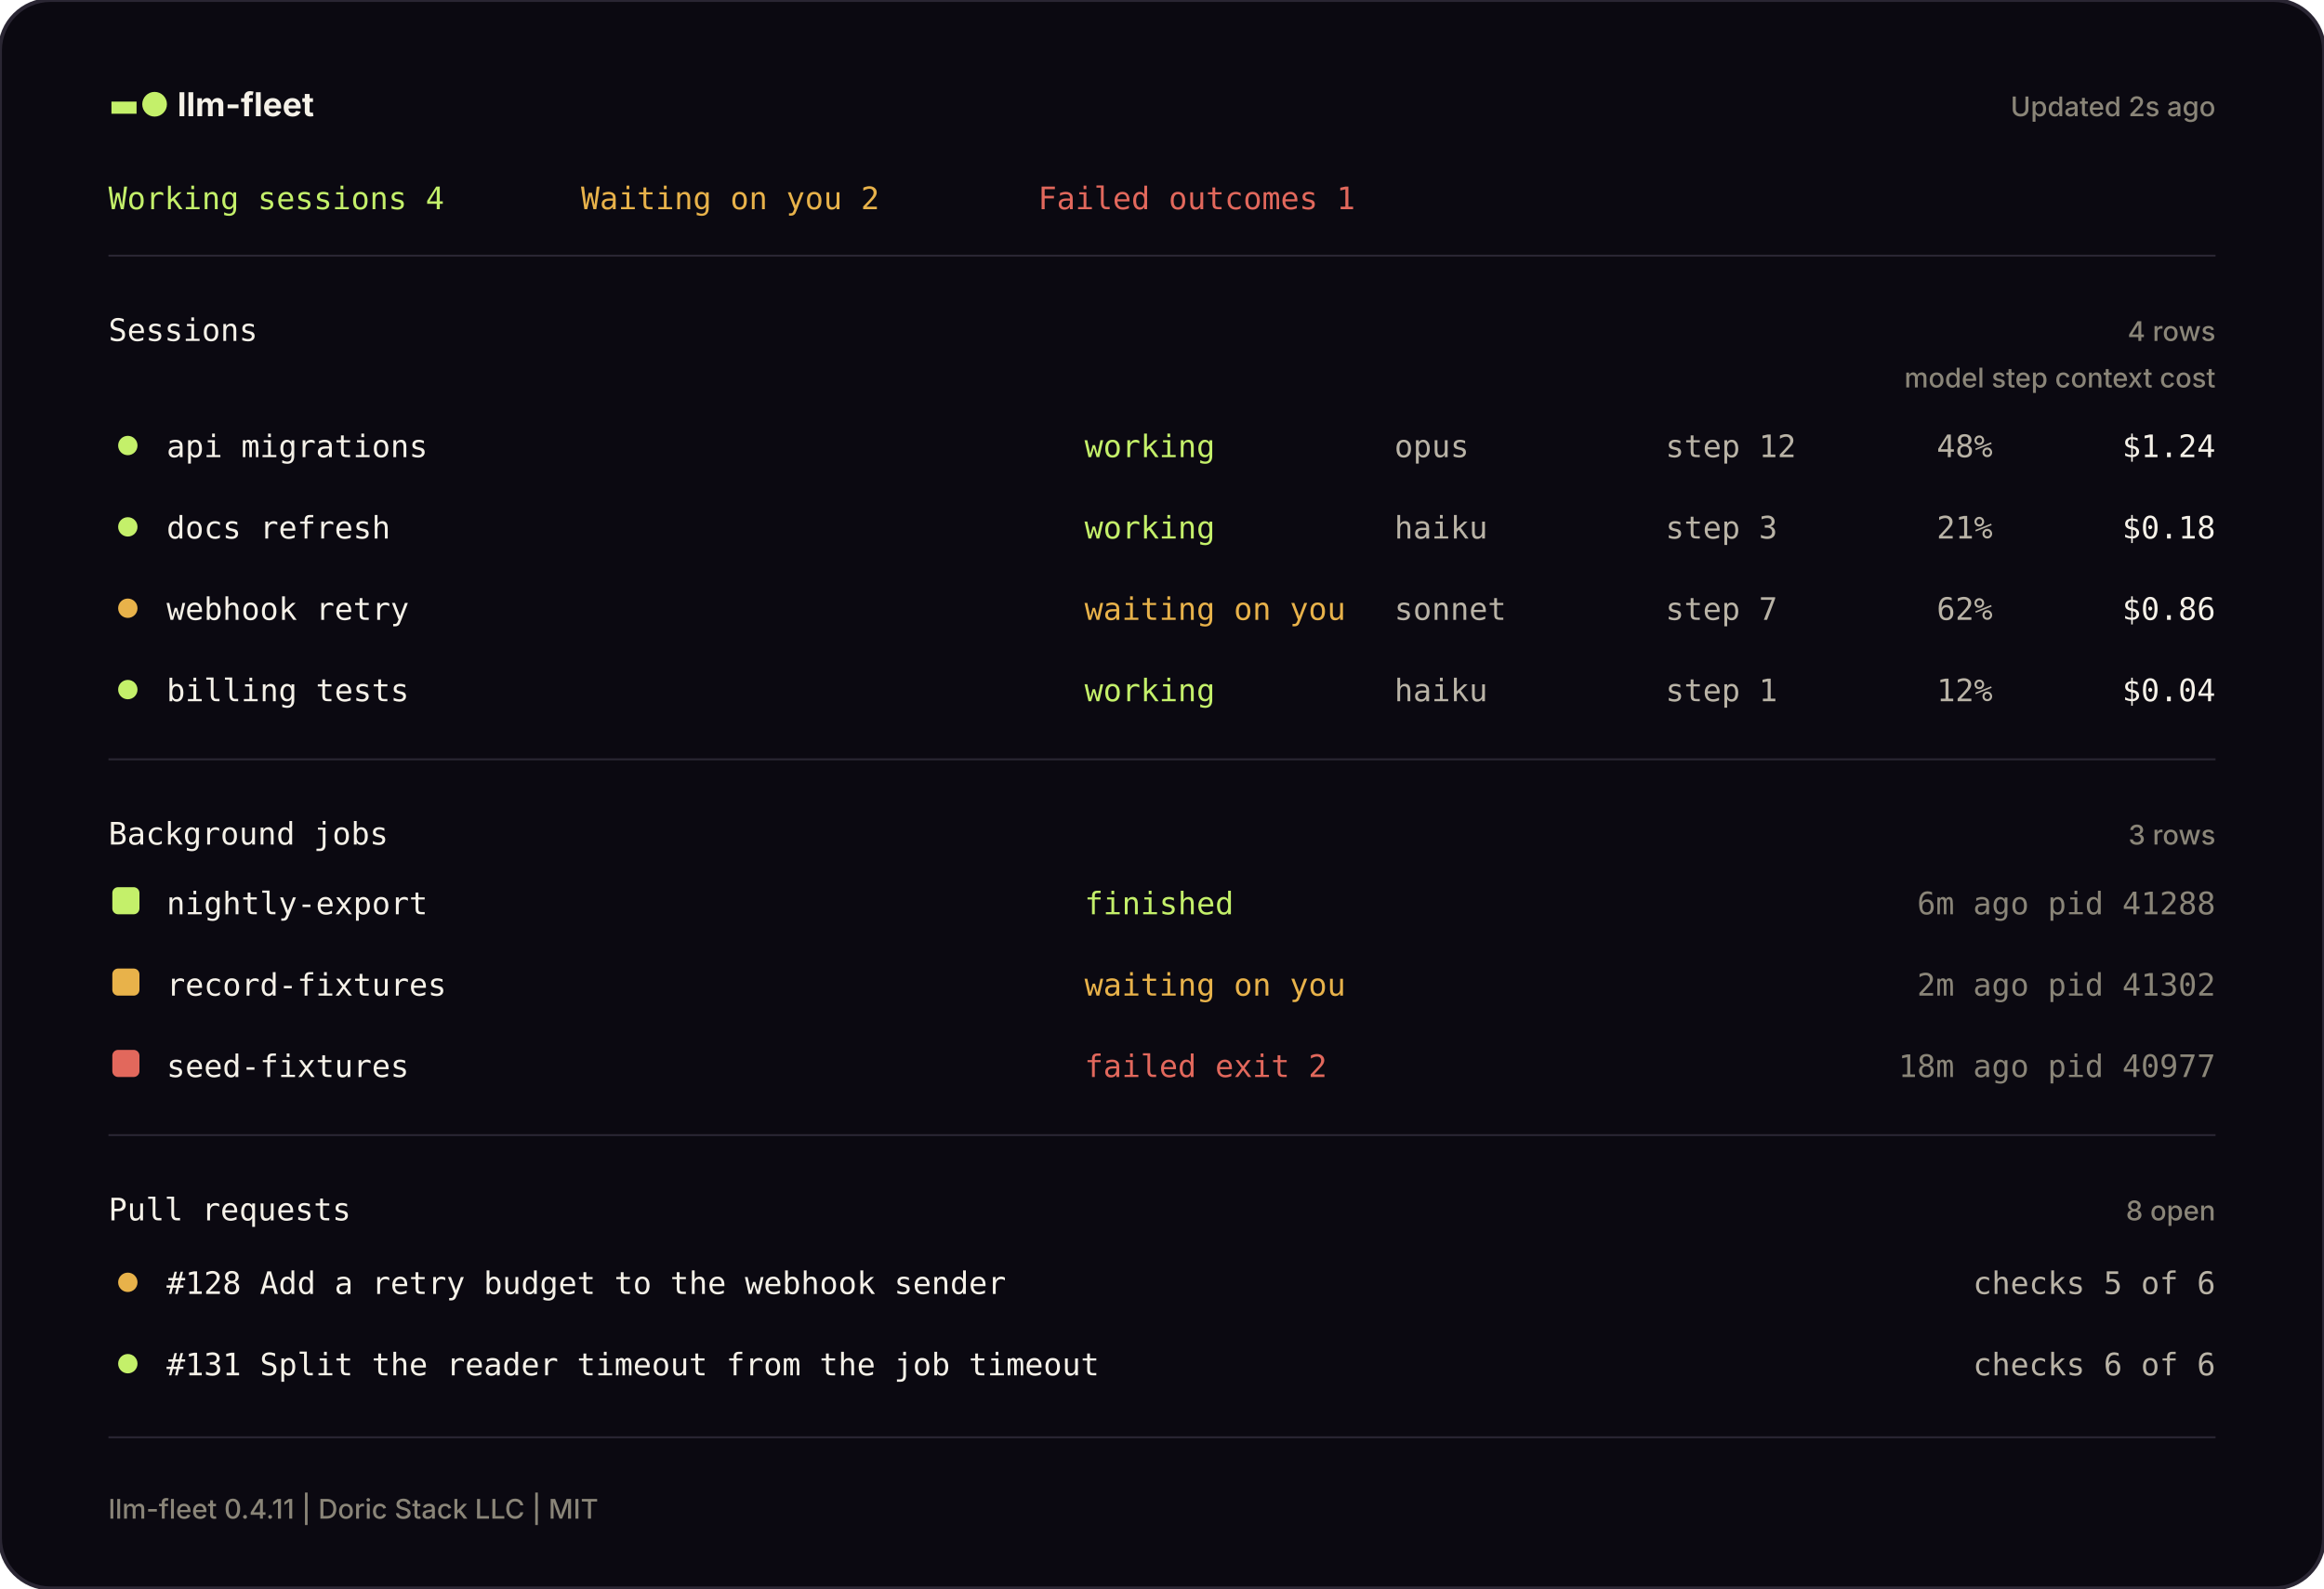
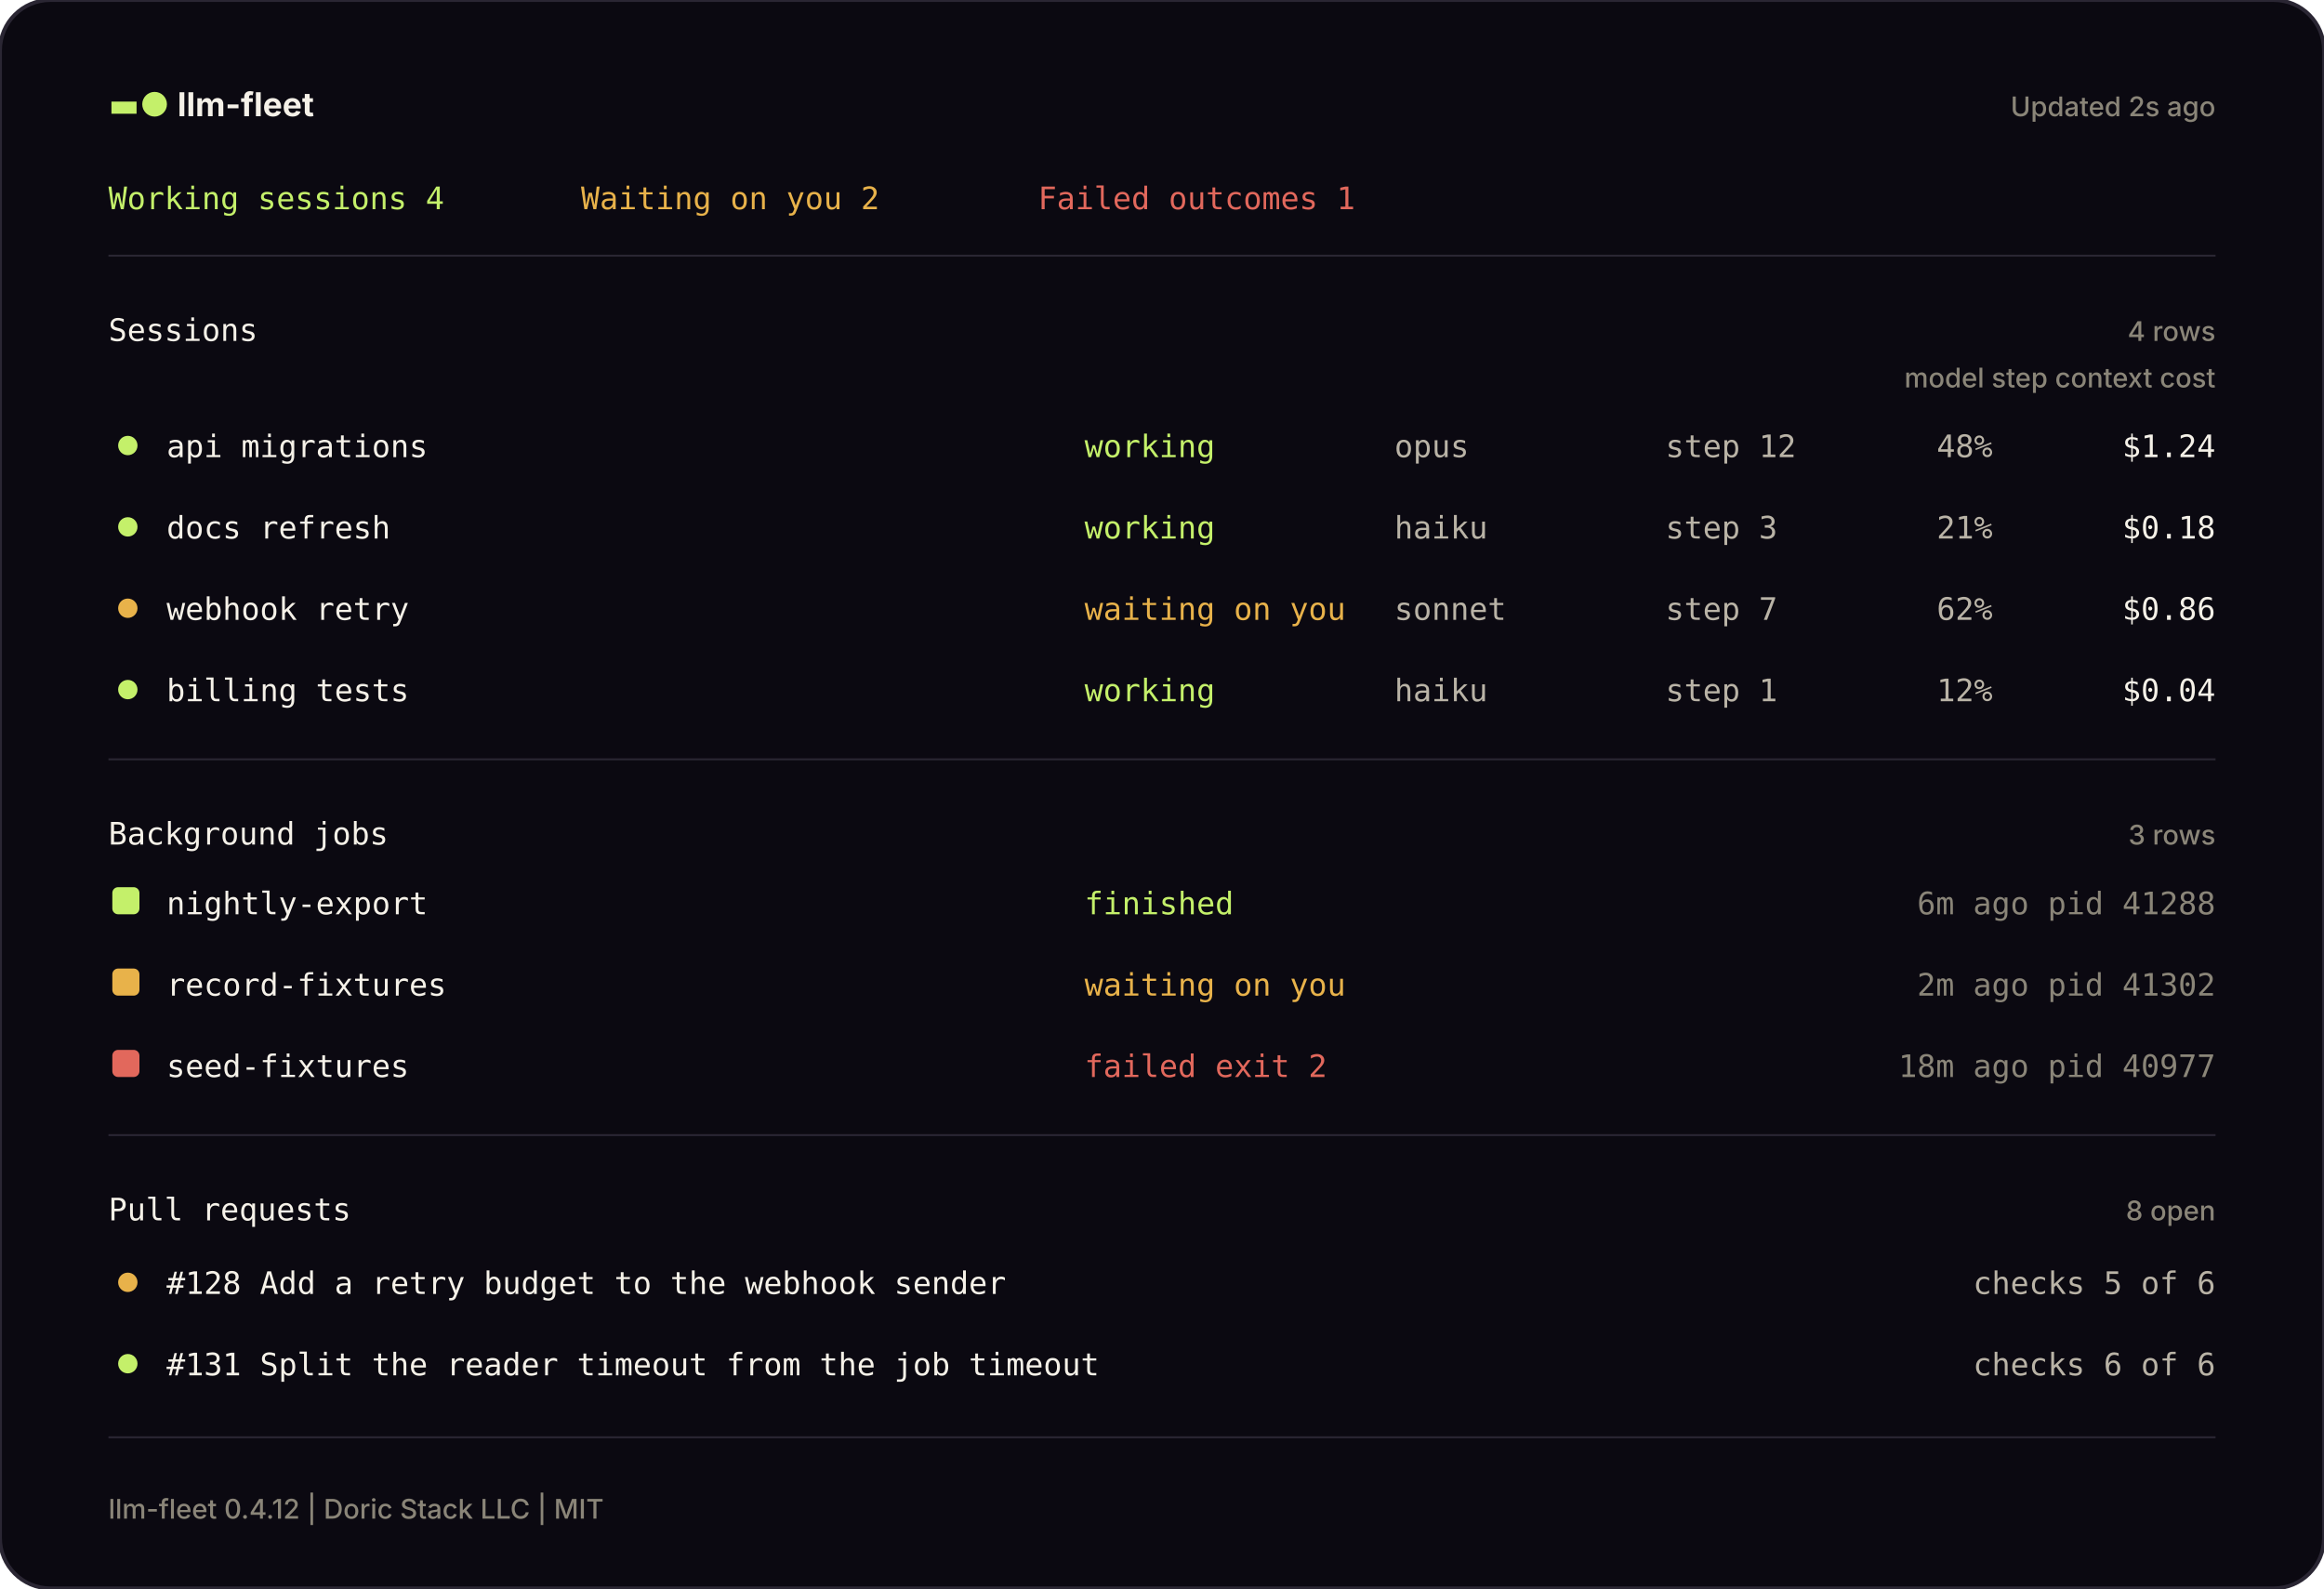
<svg xmlns="http://www.w3.org/2000/svg" width="1200" height="820" viewBox="0 0 1200 820" fill="none" role="img" aria-label="The llm-fleet pane, drawn from a sample machine">
  <defs>
    <style>
      .mono { font-family: JetBrains Mono, SFMono-Regular, Menlo, Consolas, monospace; font-size: 16px; }
      .head { font-family: Inter, ui-sans-serif, system-ui, -apple-system, Segoe UI, sans-serif; font-weight: 650; font-size: 17px; }
      .small { font-family: Inter, ui-sans-serif, system-ui, -apple-system, Segoe UI, sans-serif; font-weight: 450; font-size: 14px; }
    </style>
  </defs>
  <rect width="1200" height="820" rx="26" fill="#0B0911" stroke="#2A2633" stroke-width="2" />
  <text x="56" y="60" class="head" fill="#F5F1E8">
    <tspan fill="#C4F06A">▬●</tspan> llm-fleet</text>
  <text x="1144" y="60" class="small" fill="#8A8578" text-anchor="end">Updated 2s ago</text>
  <text x="56" y="108" class="mono" fill="#C4F06A">Working sessions 4</text>
  <text x="300" y="108" class="mono" fill="#E8B24A">Waiting on you 2</text>
  <text x="536" y="108" class="mono" fill="#E2685C">Failed outcomes 1</text>
  <line x1="56" y1="132" x2="1144" y2="132" stroke="#2A2633" stroke-width="1" />
  <text x="56" y="176" class="mono" fill="#F5F1E8">Sessions</text>
  <text x="1144" y="176" class="small" fill="#8A8578" text-anchor="end">4 rows</text>
  <text x="1144" y="200" class="small" fill="#8A8578" text-anchor="end">model   step   context   cost</text>
  <circle cx="66" cy="230" r="5" fill="#C4F06A" />
  <text x="86" y="236" class="mono" fill="#F5F1E8">api migrations</text>
  <text x="560" y="236" class="mono" fill="#C4F06A">working</text>
  <text x="720" y="236" class="mono" fill="#B9B3A6">opus</text>
  <text x="860" y="236" class="mono" fill="#B9B3A6">step 12</text>
  <text x="1000" y="236" class="mono" fill="#B9B3A6">48%</text>
  <text x="1144" y="236" class="mono" fill="#F5F1E8" text-anchor="end">$1.24</text>
  <circle cx="66" cy="272" r="5" fill="#C4F06A" />
  <text x="86" y="278" class="mono" fill="#F5F1E8">docs refresh</text>
  <text x="560" y="278" class="mono" fill="#C4F06A">working</text>
  <text x="720" y="278" class="mono" fill="#B9B3A6">haiku</text>
  <text x="860" y="278" class="mono" fill="#B9B3A6">step 3</text>
  <text x="1000" y="278" class="mono" fill="#B9B3A6">21%</text>
  <text x="1144" y="278" class="mono" fill="#F5F1E8" text-anchor="end">$0.18</text>
  <circle cx="66" cy="314" r="5" fill="#E8B24A" />
  <text x="86" y="320" class="mono" fill="#F5F1E8">webhook retry</text>
  <text x="560" y="320" class="mono" fill="#E8B24A">waiting on you</text>
  <text x="720" y="320" class="mono" fill="#B9B3A6">sonnet</text>
  <text x="860" y="320" class="mono" fill="#B9B3A6">step 7</text>
  <text x="1000" y="320" class="mono" fill="#B9B3A6">62%</text>
  <text x="1144" y="320" class="mono" fill="#F5F1E8" text-anchor="end">$0.86</text>
  <circle cx="66" cy="356" r="5" fill="#C4F06A" />
  <text x="86" y="362" class="mono" fill="#F5F1E8">billing tests</text>
  <text x="560" y="362" class="mono" fill="#C4F06A">working</text>
  <text x="720" y="362" class="mono" fill="#B9B3A6">haiku</text>
  <text x="860" y="362" class="mono" fill="#B9B3A6">step 1</text>
  <text x="1000" y="362" class="mono" fill="#B9B3A6">12%</text>
  <text x="1144" y="362" class="mono" fill="#F5F1E8" text-anchor="end">$0.04</text>
  <line x1="56" y1="392" x2="1144" y2="392" stroke="#2A2633" stroke-width="1" />
  <text x="56" y="436" class="mono" fill="#F5F1E8">Background jobs</text>
  <text x="1144" y="436" class="small" fill="#8A8578" text-anchor="end">3 rows</text>
  <rect x="58" y="458" width="14" height="14" rx="3" fill="#C4F06A" />
  <text x="86" y="472" class="mono" fill="#F5F1E8">nightly-export</text>
  <text x="560" y="472" class="mono" fill="#C4F06A">finished</text>
  <text x="1144" y="472" class="mono" fill="#8A8578" text-anchor="end">6m ago   pid 41288</text>
  <rect x="58" y="500" width="14" height="14" rx="3" fill="#E8B24A" />
  <text x="86" y="514" class="mono" fill="#F5F1E8">record-fixtures</text>
  <text x="560" y="514" class="mono" fill="#E8B24A">waiting on you</text>
  <text x="1144" y="514" class="mono" fill="#8A8578" text-anchor="end">2m ago   pid 41302</text>
  <rect x="58" y="542" width="14" height="14" rx="3" fill="#E2685C" />
  <text x="86" y="556" class="mono" fill="#F5F1E8">seed-fixtures</text>
  <text x="560" y="556" class="mono" fill="#E2685C">failed  exit 2</text>
  <text x="1144" y="556" class="mono" fill="#8A8578" text-anchor="end">18m ago   pid 40977</text>
  <line x1="56" y1="586" x2="1144" y2="586" stroke="#2A2633" stroke-width="1" />
  <text x="56" y="630" class="mono" fill="#F5F1E8">Pull requests</text>
  <text x="1144" y="630" class="small" fill="#8A8578" text-anchor="end">8 open</text>
  <circle cx="66" cy="662" r="5" fill="#E8B24A" />
  <text x="86" y="668" class="mono" fill="#F5F1E8">#128  Add a retry budget to the webhook sender</text>
  <text x="1144" y="668" class="mono" fill="#B9B3A6" text-anchor="end">checks 5 of 6</text>
  <circle cx="66" cy="704" r="5" fill="#C4F06A" />
  <text x="86" y="710" class="mono" fill="#F5F1E8">#131  Split the reader timeout from the job timeout</text>
  <text x="1144" y="710" class="mono" fill="#B9B3A6" text-anchor="end">checks 6 of 6</text>
  <line x1="56" y1="742" x2="1144" y2="742" stroke="#2A2633" stroke-width="1" />
-   <text x="56" y="784" class="small" fill="#8A8578">llm-fleet 0.4.11 | Doric Stack LLC | MIT</text>
+   <text x="56" y="784" class="small" fill="#8A8578">llm-fleet 0.4.12 | Doric Stack LLC | MIT</text>
</svg>
